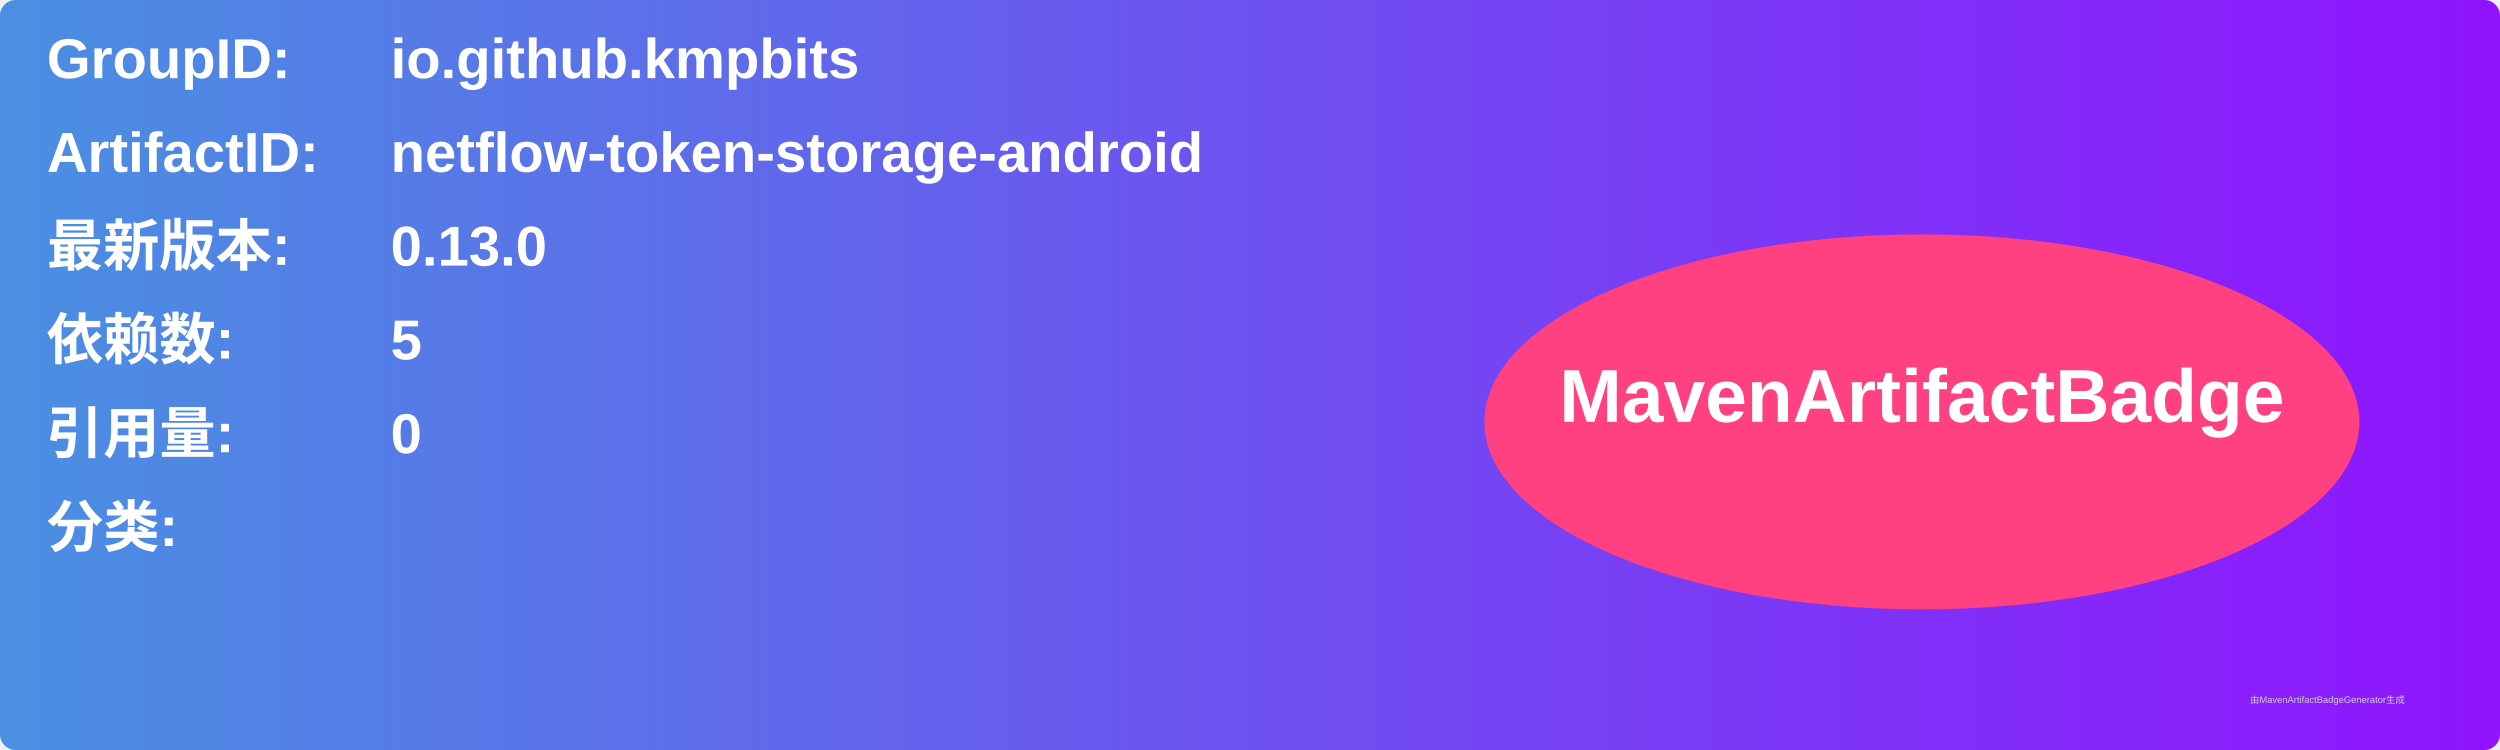
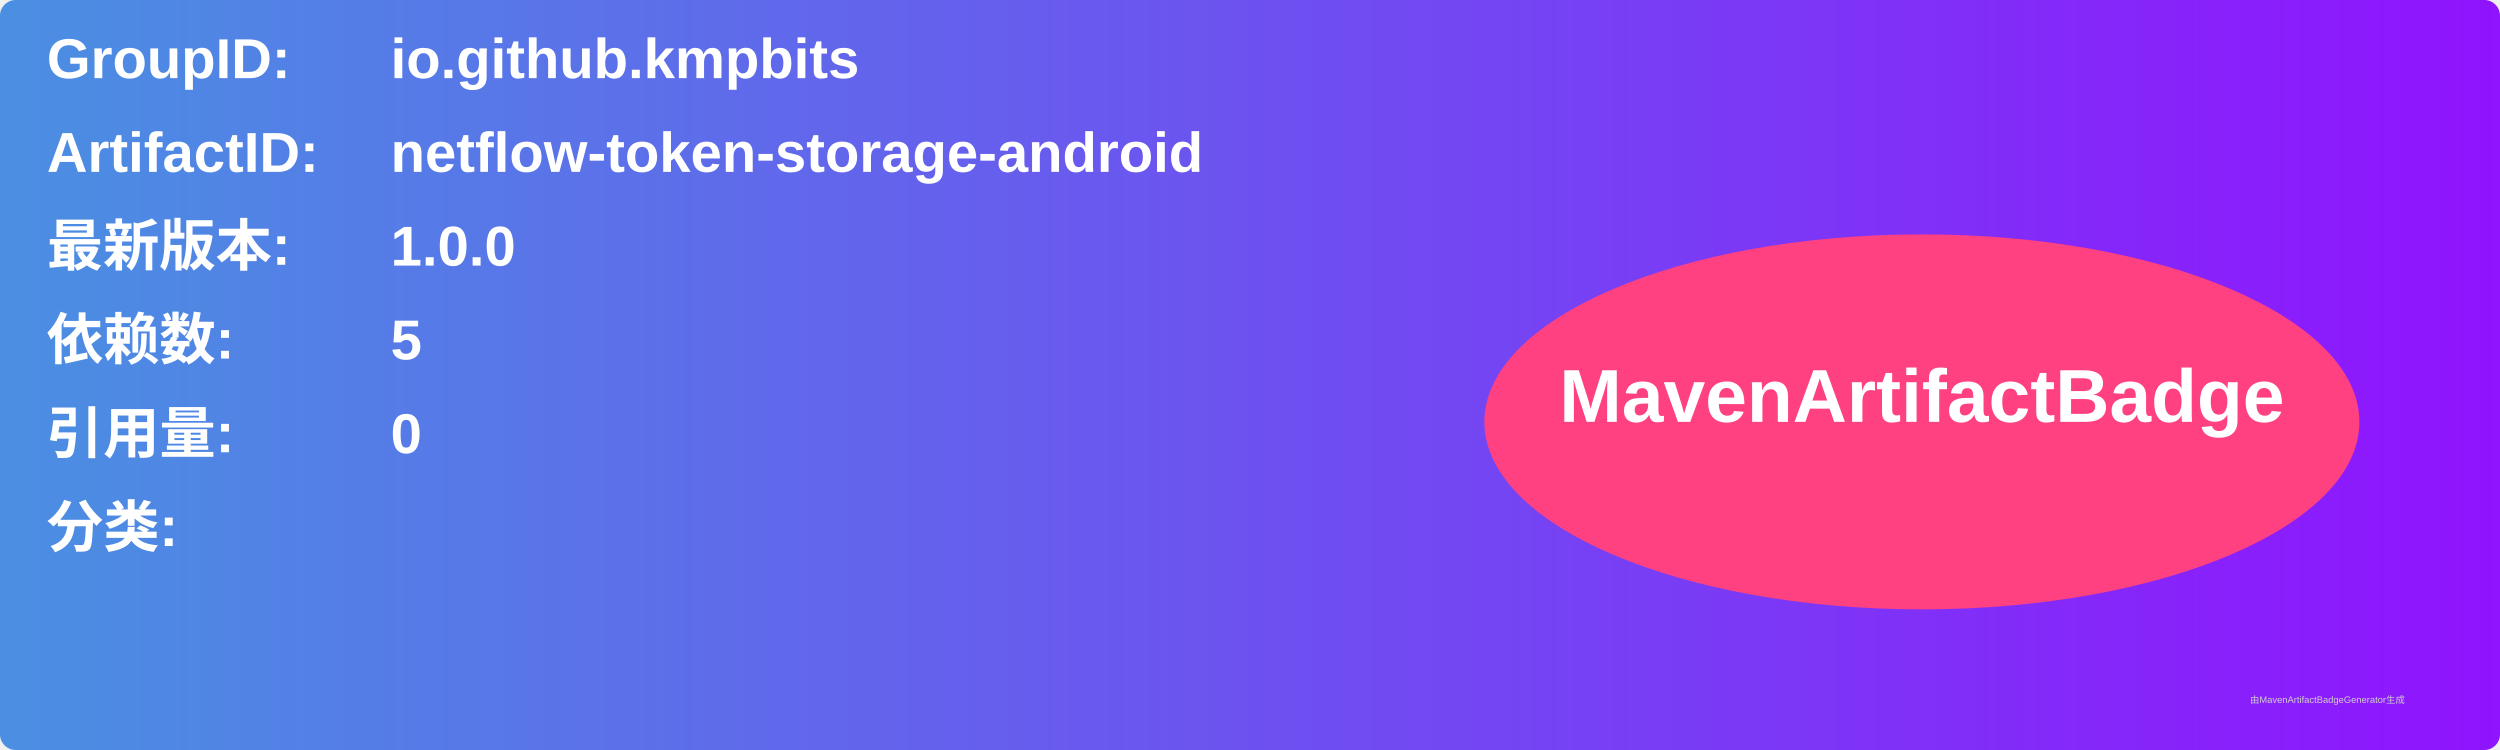
<svg xmlns="http://www.w3.org/2000/svg" width="800" height="240" viewBox="0 0 800 240">
  <linearGradient id="grad" x1="0%" y1="0%" x2="100%" y2="0%">
    <stop offset="0%" stop-color="#4a90e2" />
    <stop offset="100%" stop-color="#9013fe" />
  </linearGradient>
  <rect width="100%" height="100%" rx="5" ry="5" fill="url(#grad)" />
  <g transform="translate(15, 15)">
    <text x="0" y="10" font-family="Arial" font-size="18" fill="white" font-weight="bold" width="260">GroupID:</text>
    <text x="110" y="10" font-family="Arial" font-size="18" fill="white" font-weight="bold" width="460">io.github.kmpbits</text>
    <text x="0" y="40" font-family="Arial" font-size="18" fill="white" font-weight="bold" width="260">ArtifactID:</text>
    <text x="110" y="40" font-family="Arial" font-size="18" fill="white" font-weight="bold" width="460">netflow-token-storage-android</text>
    <text x="0" y="70" font-family="Arial" font-size="18" fill="white" font-weight="bold">最新版本:</text>
    <text x="110" y="70" font-family="Arial" font-size="18" fill="white" font-weight="bold">
-       <tspan font-weight="bold">0.13.0</tspan>
+       <tspan font-weight="bold">1.0.0</tspan>
    </text>
    <text x="0" y="100" font-family="Arial" font-size="18" fill="white" font-weight="bold">依赖数: </text>
    <text x="110" y="100" font-family="Arial" font-size="18" fill="white">
      <tspan font-weight="bold">5</tspan>
    </text>
    <text x="0" y="130" font-family="Arial" font-size="18" fill="white" font-weight="bold">引用量: </text>
    <text x="110" y="130" font-family="Arial" font-size="18" fill="white">
      <tspan font-weight="bold">0</tspan>
    </text>
    <text x="0" y="160" font-family="Arial" font-size="18" fill="white" font-weight="bold">分类:</text>
    <text x="10" y="190" font-family="Arial" font-size="10" fill="white">
      <tspan font-weight="bold" />
    </text>
    <ellipse cx="600" cy="120" rx="140" ry="60" fill="#ff4081" />
    <text x="600" y="120" text-anchor="middle" font-family="Arial" font-size="24" fill="white" font-weight="bold">MavenArtifactBadge</text>
  </g>
  <text x="720" y="225" font-family="Arial" font-size="3" fill="#d0d0d0">由MavenArtifactBadgeGenerator生成</text>
</svg>
